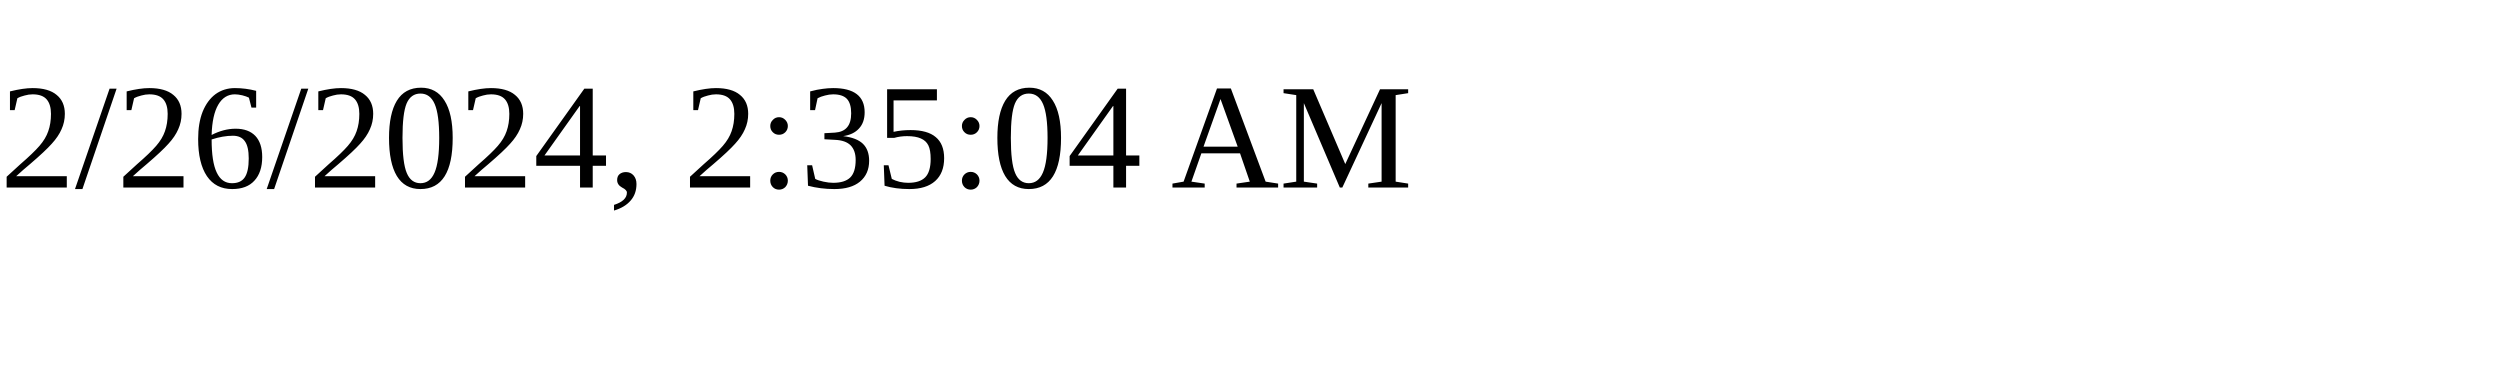
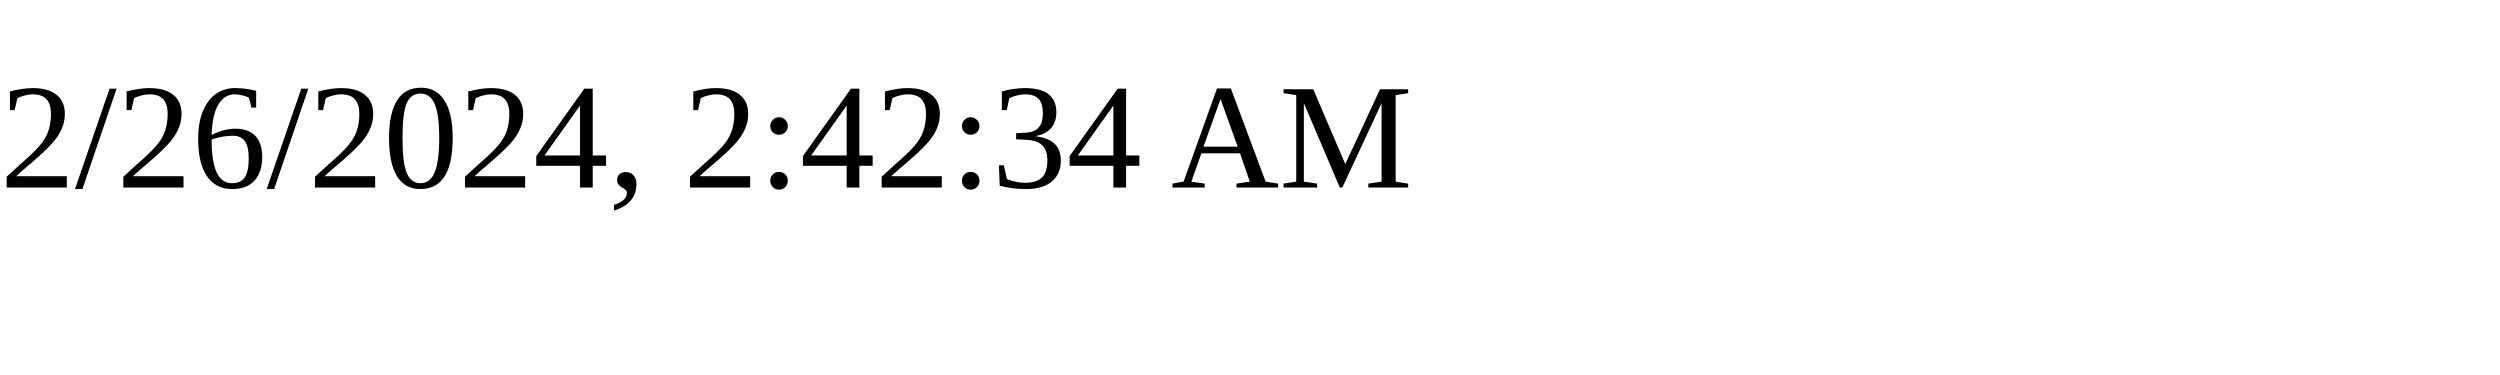
<svg xmlns="http://www.w3.org/2000/svg" height="30" width="200">
-   <text x="0" y="15">2/26/2024, 2:35:04 AM</text>
+   <text x="0" y="15">2/26/2024, 2:42:34 AM</text>
</svg>
